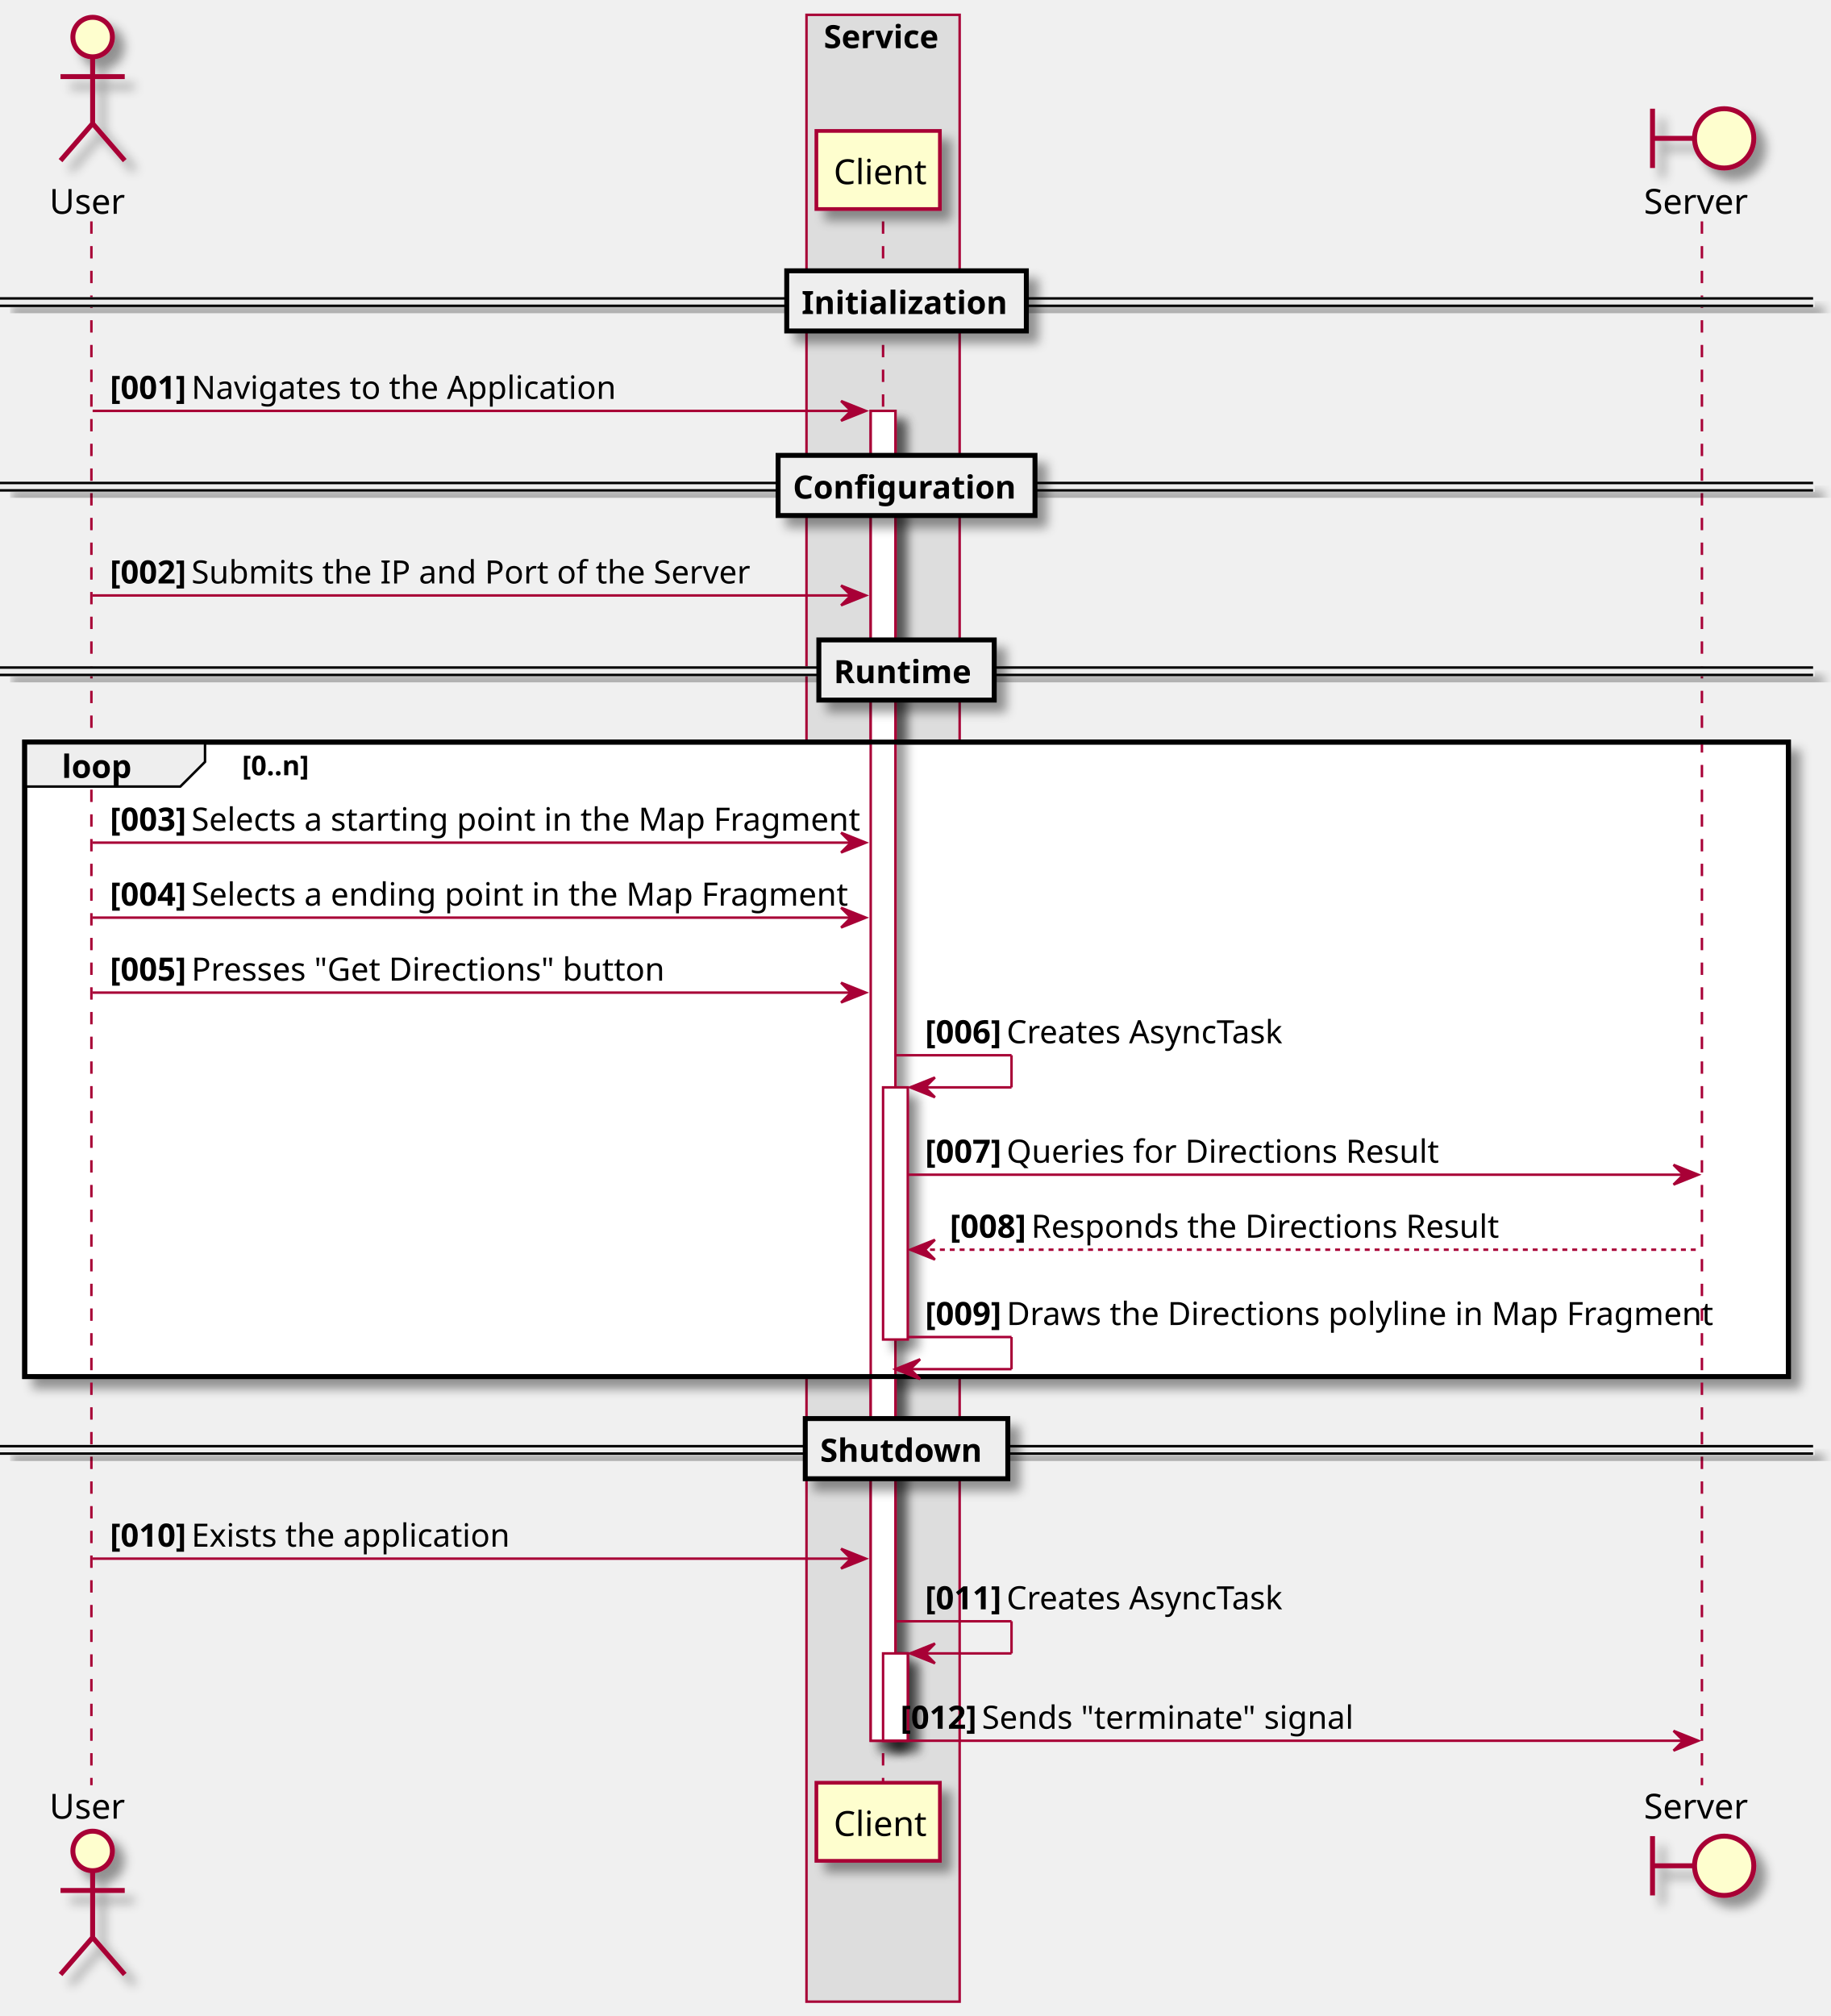
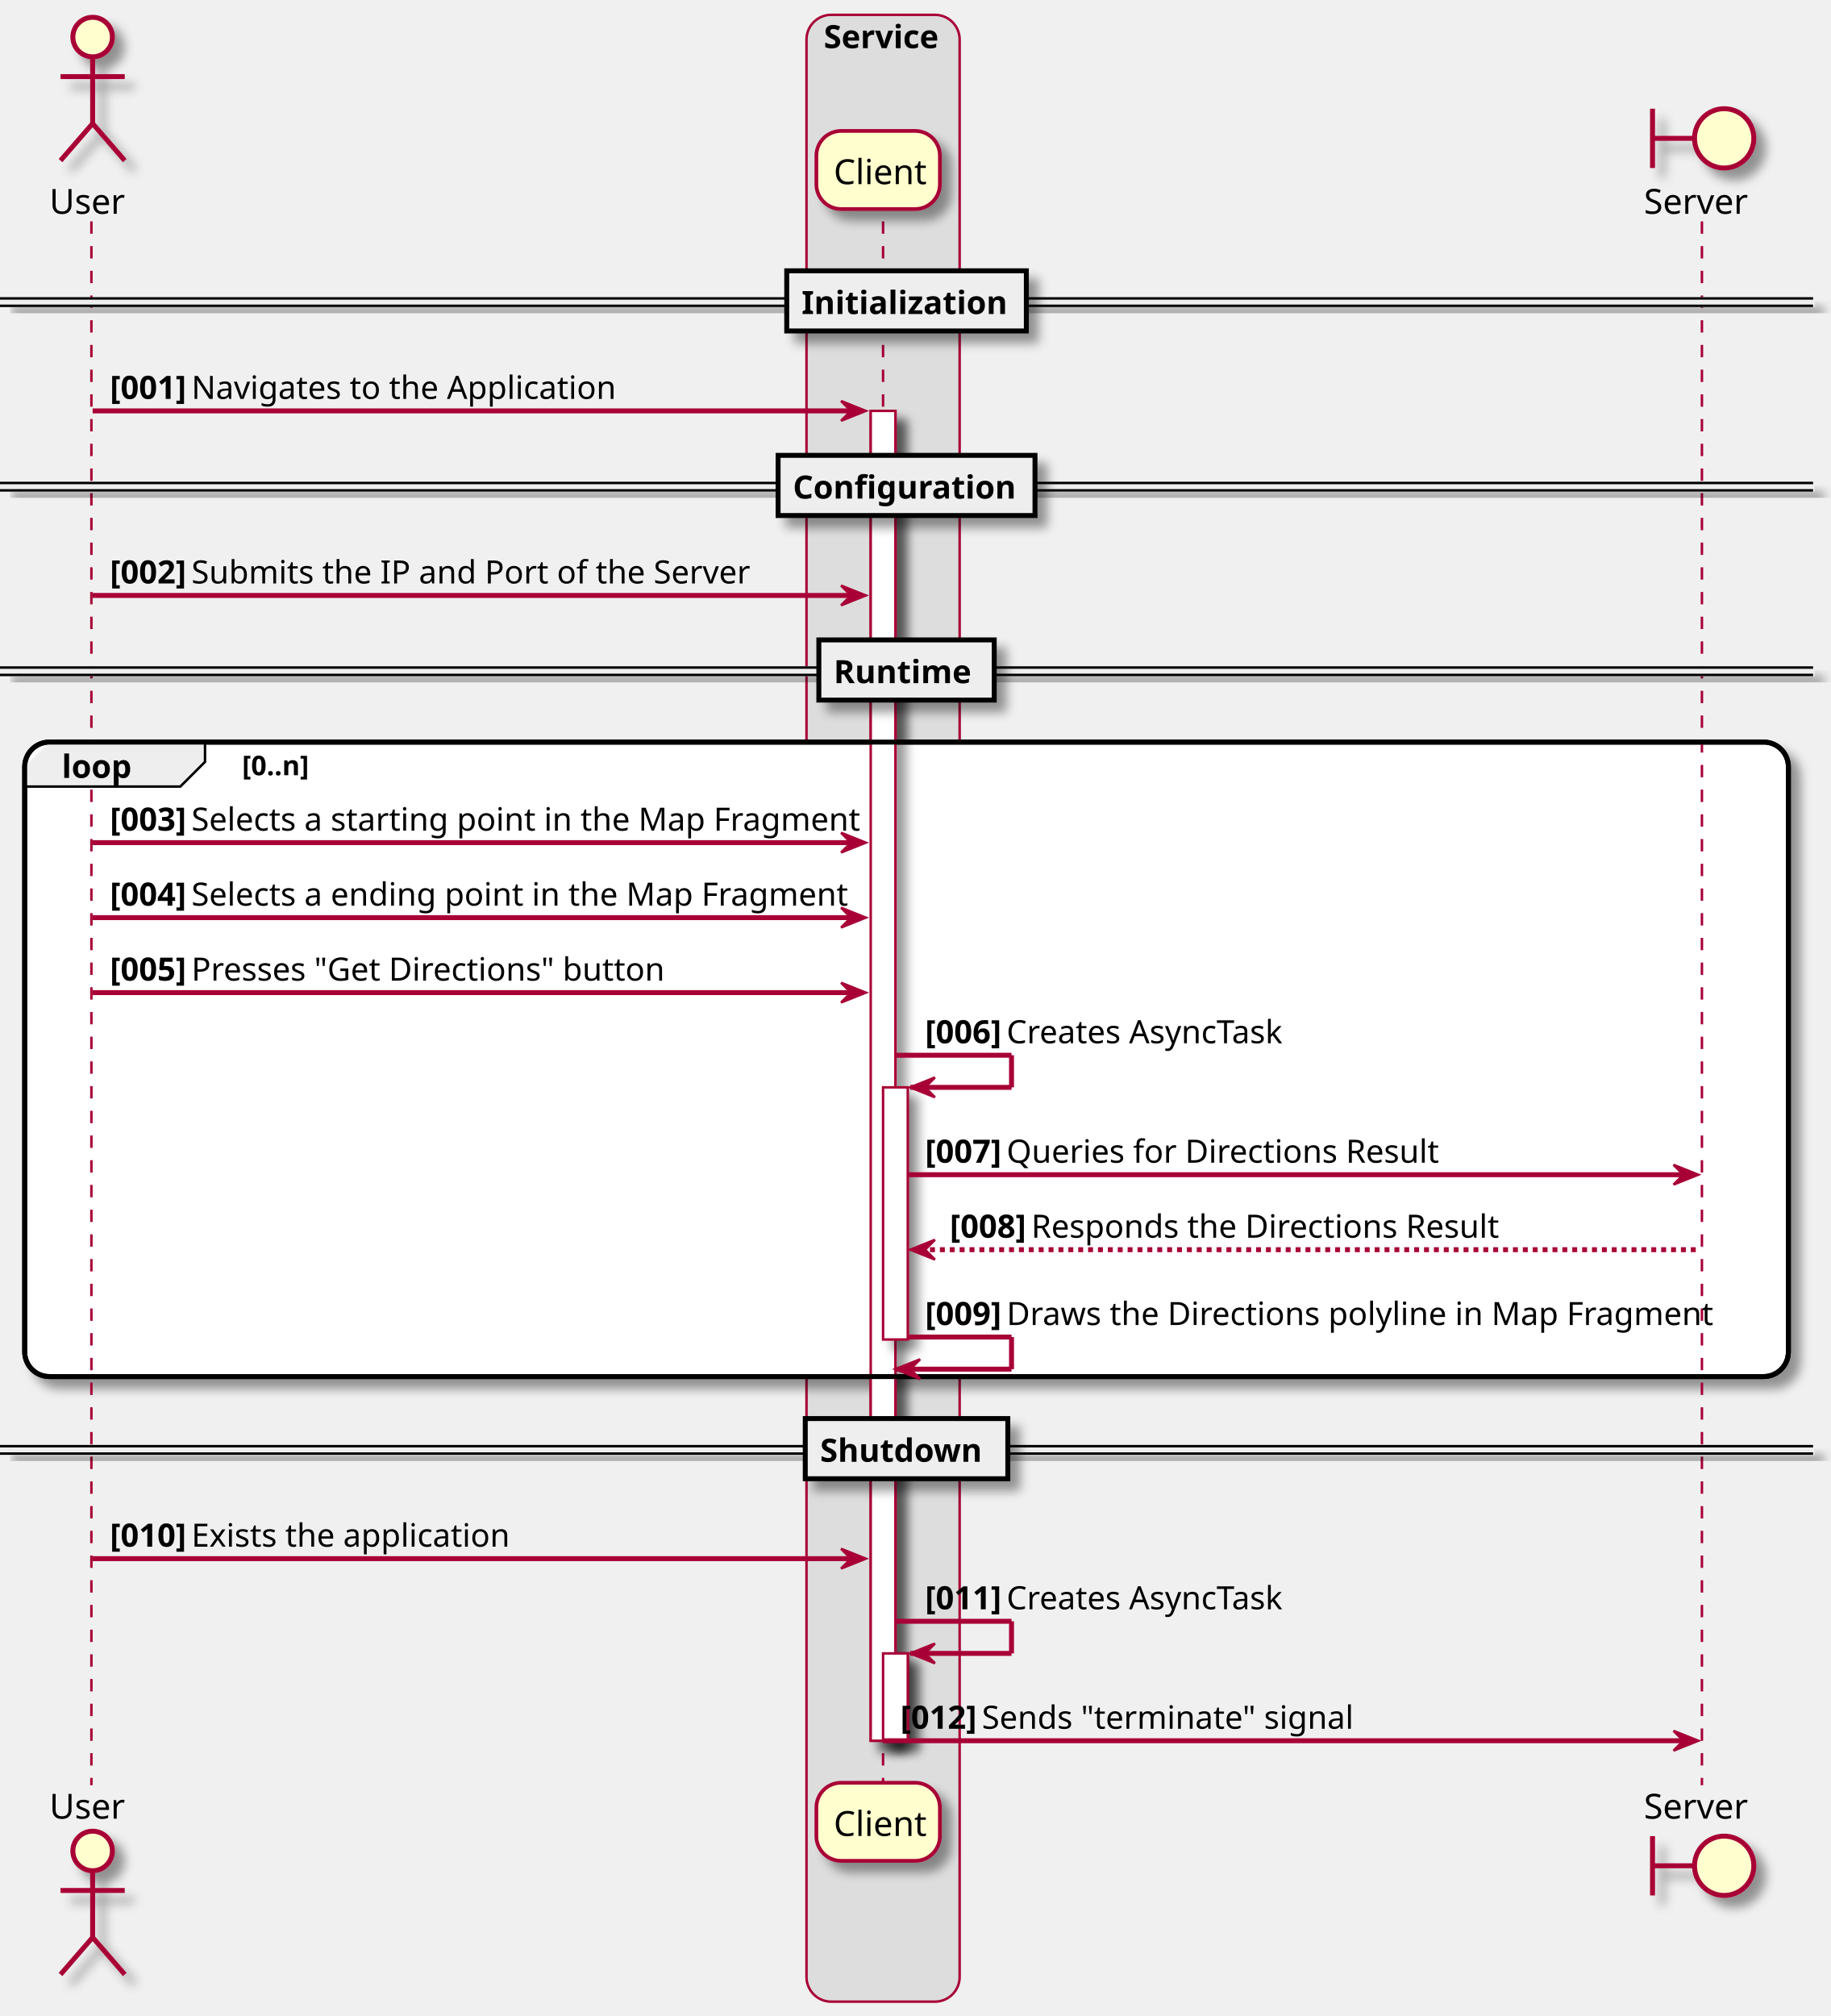
<svg xmlns="http://www.w3.org/2000/svg" contentScriptType="application/ecmascript" contentStyleType="text/css" height="816px" preserveAspectRatio="none" style="width:741px;height:816px;" version="1.1" viewBox="0 0 741 816" width="741px" zoomAndPan="magnify">
  <defs>
-     <filter height="300%" id="f1t79ktr1z7lcz" width="300%" x="-1" y="-1">
+     <filter height="300%" id="f1pzhqislcl68g" width="300%" x="-1" y="-1">
      <feGaussianBlur result="blurOut" stdDeviation="2.0" />
      <feColorMatrix in="blurOut" result="blurOut2" type="matrix" values="0 0 0 0 0 0 0 0 0 0 0 0 0 0 0 0 0 0 .4 0" />
      <feOffset dx="4.0" dy="4.0" in="blurOut2" result="blurOut3" />
      <feBlend in="SourceGraphic" in2="blurOut3" mode="normal" />
    </filter>
  </defs>
  <g>
-     <rect fill="#DDDDDD" height="804.195" style="stroke:#A80036;stroke-width:1.0;" width="62" x="326.5" y="6" />
+     <rect fill="#DDDDDD" height="804.195" rx="10" ry="10" style="stroke:#A80036;stroke-width:1.0;" width="62" x="326.5" y="6" />
    <text fill="#000000" font-family="sans-serif" font-size="13" font-weight="bold" lengthAdjust="spacing" textLength="48" x="333.5" y="19.495">Service</text>
-     <rect fill="#FFFFFF" filter="url(#f1t79ktr1z7lcz)" height="538.273" style="stroke:#A80036;stroke-width:1.0;" width="10" x="352.5" y="166.312" />
-     <rect fill="#FFFFFF" filter="url(#f1t79ktr1z7lcz)" height="102.055" style="stroke:#A80036;stroke-width:1.0;" width="10" x="357.5" y="440.125" />
-     <rect fill="#FFFFFF" filter="url(#f1t79ktr1z7lcz)" height="35.352" style="stroke:#A80036;stroke-width:1.0;" width="10" x="357.5" y="669.234" />
-     <rect fill="#FFFFFF" filter="url(#f1t79ktr1z7lcz)" height="256.812" style="stroke:#000000;stroke-width:2.0;" width="714" x="10" y="300.367" />
+     <rect fill="#FFFFFF" filter="url(#f1pzhqislcl68g)" height="538.273" style="stroke:#A80036;stroke-width:1.0;" width="10" x="352.5" y="166.312" />
+     <rect fill="#FFFFFF" filter="url(#f1pzhqislcl68g)" height="102.055" style="stroke:#A80036;stroke-width:1.0;" width="10" x="357.5" y="440.125" />
+     <rect fill="#FFFFFF" filter="url(#f1pzhqislcl68g)" height="35.352" style="stroke:#A80036;stroke-width:1.0;" width="10" x="357.5" y="669.234" />
+     <rect fill="#FFFFFF" filter="url(#f1pzhqislcl68g)" height="256.812" rx="10" ry="10" style="stroke:#000000;stroke-width:2.0;" width="714" x="10" y="300.367" />
    <line style="stroke:#A80036;stroke-width:1.0;stroke-dasharray:5.0,5.0;" x1="37" x2="37" y1="89.609" y2="722.586" />
    <line style="stroke:#A80036;stroke-width:1.0;stroke-dasharray:5.0,5.0;" x1="357.5" x2="357.5" y1="89.609" y2="722.586" />
    <line style="stroke:#A80036;stroke-width:1.0;stroke-dasharray:5.0,5.0;" x1="689" x2="689" y1="89.609" y2="722.586" />
    <text fill="#000000" font-family="sans-serif" font-size="14" lengthAdjust="spacing" textLength="29" x="20" y="86.533">User</text>
-     <ellipse cx="37.5" cy="15" fill="#FEFECE" filter="url(#f1t79ktr1z7lcz)" rx="8" ry="8" style="stroke:#A80036;stroke-width:2.0;" />
-     <path d="M37.5,23 L37.5,50 M24.5,31 L50.5,31 M37.5,50 L24.5,65 M37.5,50 L50.5,65 " fill="none" filter="url(#f1t79ktr1z7lcz)" style="stroke:#A80036;stroke-width:2.0;" />
+     <ellipse cx="37.5" cy="15" fill="#FEFECE" filter="url(#f1pzhqislcl68g)" rx="8" ry="8" style="stroke:#A80036;stroke-width:2.0;" />
+     <path d="M37.5,23 L37.5,50 M24.5,31 L50.5,31 M37.5,50 L24.5,65 M37.5,50 L50.5,65 " fill="none" filter="url(#f1pzhqislcl68g)" style="stroke:#A80036;stroke-width:2.0;" />
    <text fill="#000000" font-family="sans-serif" font-size="14" lengthAdjust="spacing" textLength="29" x="20" y="736.119">User</text>
-     <ellipse cx="37.5" cy="749.195" fill="#FEFECE" filter="url(#f1t79ktr1z7lcz)" rx="8" ry="8" style="stroke:#A80036;stroke-width:2.0;" />
-     <path d="M37.5,757.195 L37.5,784.195 M24.5,765.195 L50.5,765.195 M37.5,784.195 L24.5,799.195 M37.5,784.195 L50.5,799.195 " fill="none" filter="url(#f1t79ktr1z7lcz)" style="stroke:#A80036;stroke-width:2.0;" />
-     <rect fill="#FEFECE" filter="url(#f1t79ktr1z7lcz)" height="31.609" style="stroke:#A80036;stroke-width:1.5;" width="50" x="330.5" y="53" />
+     <ellipse cx="37.5" cy="749.195" fill="#FEFECE" filter="url(#f1pzhqislcl68g)" rx="8" ry="8" style="stroke:#A80036;stroke-width:2.0;" />
+     <path d="M37.5,757.195 L37.5,784.195 M24.5,765.195 L50.5,765.195 M37.5,784.195 L24.5,799.195 M37.5,784.195 L50.5,799.195 " fill="none" filter="url(#f1pzhqislcl68g)" style="stroke:#A80036;stroke-width:2.0;" />
+     <rect fill="#FEFECE" filter="url(#f1pzhqislcl68g)" height="31.609" rx="10" ry="10" style="stroke:#A80036;stroke-width:1.5;" width="50" x="330.5" y="53" />
    <text fill="#000000" font-family="sans-serif" font-size="14" lengthAdjust="spacing" textLength="36" x="337.5" y="74.533">Client</text>
-     <rect fill="#FEFECE" filter="url(#f1t79ktr1z7lcz)" height="31.609" style="stroke:#A80036;stroke-width:1.5;" width="50" x="330.5" y="721.586" />
+     <rect fill="#FEFECE" filter="url(#f1pzhqislcl68g)" height="31.609" rx="10" ry="10" style="stroke:#A80036;stroke-width:1.5;" width="50" x="330.5" y="721.586" />
    <text fill="#000000" font-family="sans-serif" font-size="14" lengthAdjust="spacing" textLength="36" x="337.5" y="743.119">Client</text>
    <text fill="#000000" font-family="sans-serif" font-size="14" lengthAdjust="spacing" textLength="42" x="665.5" y="86.533">Server</text>
-     <path d="M669,44 L669,68 M669,56 L686,56 " fill="none" filter="url(#f1t79ktr1z7lcz)" style="stroke:#A80036;stroke-width:2.0;" />
-     <ellipse cx="698" cy="56" fill="#FEFECE" filter="url(#f1t79ktr1z7lcz)" rx="12" ry="12" style="stroke:#A80036;stroke-width:2.0;" />
+     <path d="M669,44 L669,68 M669,56 L686,56 " fill="none" filter="url(#f1pzhqislcl68g)" style="stroke:#A80036;stroke-width:2.0;" />
+     <ellipse cx="698" cy="56" fill="#FEFECE" filter="url(#f1pzhqislcl68g)" rx="12" ry="12" style="stroke:#A80036;stroke-width:2.0;" />
    <text fill="#000000" font-family="sans-serif" font-size="14" lengthAdjust="spacing" textLength="42" x="665.5" y="736.119">Server</text>
-     <path d="M669,743.195 L669,767.195 M669,755.195 L686,755.195 " fill="none" filter="url(#f1t79ktr1z7lcz)" style="stroke:#A80036;stroke-width:2.0;" />
-     <ellipse cx="698" cy="755.195" fill="#FEFECE" filter="url(#f1t79ktr1z7lcz)" rx="12" ry="12" style="stroke:#A80036;stroke-width:2.0;" />
-     <rect fill="#FFFFFF" filter="url(#f1t79ktr1z7lcz)" height="538.273" style="stroke:#A80036;stroke-width:1.0;" width="10" x="352.5" y="166.312" />
-     <rect fill="#FFFFFF" filter="url(#f1t79ktr1z7lcz)" height="102.055" style="stroke:#A80036;stroke-width:1.0;" width="10" x="357.5" y="440.125" />
-     <rect fill="#FFFFFF" filter="url(#f1t79ktr1z7lcz)" height="35.352" style="stroke:#A80036;stroke-width:1.0;" width="10" x="357.5" y="669.234" />
-     <rect fill="#EEEEEE" filter="url(#f1t79ktr1z7lcz)" height="3" style="stroke:#EEEEEE;stroke-width:1.0;" width="734" x="0" y="120.785" />
+     <path d="M669,743.195 L669,767.195 M669,755.195 L686,755.195 " fill="none" filter="url(#f1pzhqislcl68g)" style="stroke:#A80036;stroke-width:2.0;" />
+     <ellipse cx="698" cy="755.195" fill="#FEFECE" filter="url(#f1pzhqislcl68g)" rx="12" ry="12" style="stroke:#A80036;stroke-width:2.0;" />
+     <rect fill="#FFFFFF" filter="url(#f1pzhqislcl68g)" height="538.273" style="stroke:#A80036;stroke-width:1.0;" width="10" x="352.5" y="166.312" />
+     <rect fill="#FFFFFF" filter="url(#f1pzhqislcl68g)" height="102.055" style="stroke:#A80036;stroke-width:1.0;" width="10" x="357.5" y="440.125" />
+     <rect fill="#FFFFFF" filter="url(#f1pzhqislcl68g)" height="35.352" style="stroke:#A80036;stroke-width:1.0;" width="10" x="357.5" y="669.234" />
+     <rect fill="#EEEEEE" filter="url(#f1pzhqislcl68g)" height="3" style="stroke:#EEEEEE;stroke-width:1.0;" width="734" x="0" y="120.785" />
    <line style="stroke:#000000;stroke-width:1.0;" x1="0" x2="734" y1="120.785" y2="120.785" />
    <line style="stroke:#000000;stroke-width:1.0;" x1="0" x2="734" y1="123.785" y2="123.785" />
-     <rect fill="#EEEEEE" filter="url(#f1t79ktr1z7lcz)" height="24.352" style="stroke:#000000;stroke-width:2.0;" width="97" x="318.5" y="109.609" />
+     <rect fill="#EEEEEE" filter="url(#f1pzhqislcl68g)" height="24.352" style="stroke:#000000;stroke-width:2.0;" width="97" x="318.5" y="109.609" />
    <text fill="#000000" font-family="sans-serif" font-size="13" font-weight="bold" lengthAdjust="spacing" textLength="79" x="324.5" y="127.105">Initialization</text>
    <polygon fill="#A80036" points="340.5,162.312,350.5,166.312,340.5,170.312,344.5,166.312" style="stroke:#A80036;stroke-width:1.0;" />
-     <line style="stroke:#A80036;stroke-width:1.0;" x1="37.5" x2="346.5" y1="166.312" y2="166.312" />
+     <line style="stroke:#A80036;stroke-width:2.0;" x1="37.5" x2="346.5" y1="166.312" y2="166.312" />
    <text fill="#000000" font-family="sans-serif" font-size="13" font-weight="bold" lengthAdjust="spacing" textLength="29" x="44.5" y="161.456">[001]</text>
    <text fill="#000000" font-family="sans-serif" font-size="13" lengthAdjust="spacing" textLength="161" x="77.5" y="161.456">Navigates to the Application</text>
-     <rect fill="#EEEEEE" filter="url(#f1t79ktr1z7lcz)" height="3" style="stroke:#EEEEEE;stroke-width:1.0;" width="734" x="0" y="195.488" />
+     <rect fill="#EEEEEE" filter="url(#f1pzhqislcl68g)" height="3" style="stroke:#EEEEEE;stroke-width:1.0;" width="734" x="0" y="195.488" />
    <line style="stroke:#000000;stroke-width:1.0;" x1="0" x2="734" y1="195.488" y2="195.488" />
    <line style="stroke:#000000;stroke-width:1.0;" x1="0" x2="734" y1="198.488" y2="198.488" />
-     <rect fill="#EEEEEE" filter="url(#f1t79ktr1z7lcz)" height="24.352" style="stroke:#000000;stroke-width:2.0;" width="104" x="315" y="184.312" />
+     <rect fill="#EEEEEE" filter="url(#f1pzhqislcl68g)" height="24.352" style="stroke:#000000;stroke-width:2.0;" width="104" x="315" y="184.312" />
    <text fill="#000000" font-family="sans-serif" font-size="13" font-weight="bold" lengthAdjust="spacing" textLength="86" x="321" y="201.808">Configuration</text>
    <polygon fill="#A80036" points="340.5,237.016,350.5,241.016,340.5,245.016,344.5,241.016" style="stroke:#A80036;stroke-width:1.0;" />
-     <line style="stroke:#A80036;stroke-width:1.0;" x1="37.5" x2="346.5" y1="241.016" y2="241.016" />
+     <line style="stroke:#A80036;stroke-width:2.0;" x1="37.5" x2="346.5" y1="241.016" y2="241.016" />
    <text fill="#000000" font-family="sans-serif" font-size="13" font-weight="bold" lengthAdjust="spacing" textLength="29" x="44.5" y="236.159">[002]</text>
    <text fill="#000000" font-family="sans-serif" font-size="13" lengthAdjust="spacing" textLength="215" x="77.5" y="236.159">Submits the IP and Port of the Server</text>
-     <rect fill="#EEEEEE" filter="url(#f1t79ktr1z7lcz)" height="3" style="stroke:#EEEEEE;stroke-width:1.0;" width="734" x="0" y="270.191" />
+     <rect fill="#EEEEEE" filter="url(#f1pzhqislcl68g)" height="3" style="stroke:#EEEEEE;stroke-width:1.0;" width="734" x="0" y="270.191" />
    <line style="stroke:#000000;stroke-width:1.0;" x1="0" x2="734" y1="270.191" y2="270.191" />
    <line style="stroke:#000000;stroke-width:1.0;" x1="0" x2="734" y1="273.191" y2="273.191" />
-     <rect fill="#EEEEEE" filter="url(#f1t79ktr1z7lcz)" height="24.352" style="stroke:#000000;stroke-width:2.0;" width="71" x="331.5" y="259.016" />
+     <rect fill="#EEEEEE" filter="url(#f1pzhqislcl68g)" height="24.352" style="stroke:#000000;stroke-width:2.0;" width="71" x="331.5" y="259.016" />
    <text fill="#000000" font-family="sans-serif" font-size="13" font-weight="bold" lengthAdjust="spacing" textLength="53" x="337.5" y="276.511">Runtime</text>
-     <path d="M10,300.367 L83,300.367 L83,308.367 L73,318.367 L10,318.367 L10,300.367 " fill="#EEEEEE" style="stroke:#000000;stroke-width:1.0;" />
-     <rect fill="none" height="256.812" style="stroke:#000000;stroke-width:2.0;" width="714" x="10" y="300.367" />
+     <path d="M20,300.367 L83,300.367 L83,308.367 L73,318.367 L10,318.367 L10,310.367 " fill="#EEEEEE" style="stroke:#000000;stroke-width:1.0;" />
+     <rect fill="none" height="256.812" rx="10" ry="10" style="stroke:#000000;stroke-width:2.0;" width="714" x="10" y="300.367" />
    <text fill="#000000" font-family="sans-serif" font-size="13" font-weight="bold" lengthAdjust="spacing" textLength="28" x="25" y="314.862">loop</text>
    <text fill="#000000" font-family="sans-serif" font-size="11" font-weight="bold" lengthAdjust="spacing" textLength="27" x="98" y="313.786">[0..n]</text>
    <polygon fill="#A80036" points="340.5,337.07,350.5,341.07,340.5,345.07,344.5,341.07" style="stroke:#A80036;stroke-width:1.0;" />
-     <line style="stroke:#A80036;stroke-width:1.0;" x1="37.5" x2="346.5" y1="341.07" y2="341.07" />
+     <line style="stroke:#A80036;stroke-width:2.0;" x1="37.5" x2="346.5" y1="341.07" y2="341.07" />
    <text fill="#000000" font-family="sans-serif" font-size="13" font-weight="bold" lengthAdjust="spacing" textLength="29" x="44.5" y="336.214">[003]</text>
    <text fill="#000000" font-family="sans-serif" font-size="13" lengthAdjust="spacing" textLength="258" x="77.5" y="336.214">Selects a starting point in the Map Fragment</text>
    <polygon fill="#A80036" points="340.5,367.422,350.5,371.422,340.5,375.422,344.5,371.422" style="stroke:#A80036;stroke-width:1.0;" />
-     <line style="stroke:#A80036;stroke-width:1.0;" x1="37.5" x2="346.5" y1="371.422" y2="371.422" />
+     <line style="stroke:#A80036;stroke-width:2.0;" x1="37.5" x2="346.5" y1="371.422" y2="371.422" />
    <text fill="#000000" font-family="sans-serif" font-size="13" font-weight="bold" lengthAdjust="spacing" textLength="29" x="44.5" y="366.565">[004]</text>
    <text fill="#000000" font-family="sans-serif" font-size="13" lengthAdjust="spacing" textLength="253" x="77.5" y="366.565">Selects a ending point in the Map Fragment</text>
    <polygon fill="#A80036" points="340.5,397.773,350.5,401.773,340.5,405.773,344.5,401.773" style="stroke:#A80036;stroke-width:1.0;" />
-     <line style="stroke:#A80036;stroke-width:1.0;" x1="37.5" x2="346.5" y1="401.773" y2="401.773" />
+     <line style="stroke:#A80036;stroke-width:2.0;" x1="37.5" x2="346.5" y1="401.773" y2="401.773" />
    <text fill="#000000" font-family="sans-serif" font-size="13" font-weight="bold" lengthAdjust="spacing" textLength="29" x="44.5" y="396.917">[005]</text>
    <text fill="#000000" font-family="sans-serif" font-size="13" lengthAdjust="spacing" textLength="185" x="77.5" y="396.917">Presses "Get Directions" button</text>
-     <line style="stroke:#A80036;stroke-width:1.0;" x1="362.5" x2="409.5" y1="427.125" y2="427.125" />
-     <line style="stroke:#A80036;stroke-width:1.0;" x1="409.5" x2="409.5" y1="427.125" y2="440.125" />
-     <line style="stroke:#A80036;stroke-width:1.0;" x1="368.5" x2="409.5" y1="440.125" y2="440.125" />
+     <line style="stroke:#A80036;stroke-width:2.0;" x1="362.5" x2="409.5" y1="427.125" y2="427.125" />
+     <line style="stroke:#A80036;stroke-width:2.0;" x1="409.5" x2="409.5" y1="427.125" y2="440.125" />
+     <line style="stroke:#A80036;stroke-width:2.0;" x1="368.5" x2="409.5" y1="440.125" y2="440.125" />
    <polygon fill="#A80036" points="378.5,436.125,368.5,440.125,378.5,444.125,374.5,440.125" style="stroke:#A80036;stroke-width:1.0;" />
    <text fill="#000000" font-family="sans-serif" font-size="13" font-weight="bold" lengthAdjust="spacing" textLength="29" x="374.5" y="422.269">[006]</text>
    <text fill="#000000" font-family="sans-serif" font-size="13" lengthAdjust="spacing" textLength="114" x="407.5" y="422.269">Creates AsyncTask</text>
    <polygon fill="#A80036" points="677.5,471.477,687.5,475.477,677.5,479.477,681.5,475.477" style="stroke:#A80036;stroke-width:1.0;" />
-     <line style="stroke:#A80036;stroke-width:1.0;" x1="367.5" x2="683.5" y1="475.477" y2="475.477" />
+     <line style="stroke:#A80036;stroke-width:2.0;" x1="367.5" x2="683.5" y1="475.477" y2="475.477" />
    <text fill="#000000" font-family="sans-serif" font-size="13" font-weight="bold" lengthAdjust="spacing" textLength="29" x="374.5" y="470.62">[007]</text>
    <text fill="#000000" font-family="sans-serif" font-size="13" lengthAdjust="spacing" textLength="166" x="407.5" y="470.62">Queries for Directions Result</text>
    <polygon fill="#A80036" points="378.5,501.828,368.5,505.828,378.5,509.828,374.5,505.828" style="stroke:#A80036;stroke-width:1.0;" />
-     <line style="stroke:#A80036;stroke-width:1.0;stroke-dasharray:2.0,2.0;" x1="372.5" x2="688.5" y1="505.828" y2="505.828" />
+     <line style="stroke:#A80036;stroke-width:2.0;stroke-dasharray:2.0,2.0;" x1="372.5" x2="688.5" y1="505.828" y2="505.828" />
    <text fill="#000000" font-family="sans-serif" font-size="13" font-weight="bold" lengthAdjust="spacing" textLength="29" x="384.5" y="500.972">[008]</text>
    <text fill="#000000" font-family="sans-serif" font-size="13" lengthAdjust="spacing" textLength="183" x="417.5" y="500.972">Responds the Directions Result</text>
-     <line style="stroke:#A80036;stroke-width:1.0;" x1="367.5" x2="409.5" y1="541.18" y2="541.18" />
-     <line style="stroke:#A80036;stroke-width:1.0;" x1="409.5" x2="409.5" y1="541.18" y2="554.18" />
-     <line style="stroke:#A80036;stroke-width:1.0;" x1="362.5" x2="409.5" y1="554.18" y2="554.18" />
+     <line style="stroke:#A80036;stroke-width:2.0;" x1="367.5" x2="409.5" y1="541.18" y2="541.18" />
+     <line style="stroke:#A80036;stroke-width:2.0;" x1="409.5" x2="409.5" y1="541.18" y2="554.18" />
+     <line style="stroke:#A80036;stroke-width:2.0;" x1="362.5" x2="409.5" y1="554.18" y2="554.18" />
    <polygon fill="#A80036" points="372.5,550.18,362.5,554.18,372.5,558.18,368.5,554.18" style="stroke:#A80036;stroke-width:1.0;" />
    <text fill="#000000" font-family="sans-serif" font-size="13" font-weight="bold" lengthAdjust="spacing" textLength="29" x="374.5" y="536.323">[009]</text>
    <text fill="#000000" font-family="sans-serif" font-size="13" lengthAdjust="spacing" textLength="270" x="407.5" y="536.323">Draws the Directions polyline in Map Fragment</text>
-     <rect fill="#EEEEEE" filter="url(#f1t79ktr1z7lcz)" height="3" style="stroke:#EEEEEE;stroke-width:1.0;" width="734" x="0" y="585.356" />
+     <rect fill="#EEEEEE" filter="url(#f1pzhqislcl68g)" height="3" style="stroke:#EEEEEE;stroke-width:1.0;" width="734" x="0" y="585.356" />
    <line style="stroke:#000000;stroke-width:1.0;" x1="0" x2="734" y1="585.356" y2="585.356" />
    <line style="stroke:#000000;stroke-width:1.0;" x1="0" x2="734" y1="588.356" y2="588.356" />
-     <rect fill="#EEEEEE" filter="url(#f1t79ktr1z7lcz)" height="24.352" style="stroke:#000000;stroke-width:2.0;" width="82" x="326" y="574.18" />
+     <rect fill="#EEEEEE" filter="url(#f1pzhqislcl68g)" height="24.352" style="stroke:#000000;stroke-width:2.0;" width="82" x="326" y="574.18" />
    <text fill="#000000" font-family="sans-serif" font-size="13" font-weight="bold" lengthAdjust="spacing" textLength="64" x="332" y="591.675">Shutdown</text>
    <polygon fill="#A80036" points="340.5,626.883,350.5,630.883,340.5,634.883,344.5,630.883" style="stroke:#A80036;stroke-width:1.0;" />
-     <line style="stroke:#A80036;stroke-width:1.0;" x1="37.5" x2="346.5" y1="630.883" y2="630.883" />
+     <line style="stroke:#A80036;stroke-width:2.0;" x1="37.5" x2="346.5" y1="630.883" y2="630.883" />
    <text fill="#000000" font-family="sans-serif" font-size="13" font-weight="bold" lengthAdjust="spacing" textLength="29" x="44.5" y="626.026">[010]</text>
    <text fill="#000000" font-family="sans-serif" font-size="13" lengthAdjust="spacing" textLength="125" x="77.5" y="626.026">Exists the application</text>
-     <line style="stroke:#A80036;stroke-width:1.0;" x1="362.5" x2="409.5" y1="656.234" y2="656.234" />
-     <line style="stroke:#A80036;stroke-width:1.0;" x1="409.5" x2="409.5" y1="656.234" y2="669.234" />
-     <line style="stroke:#A80036;stroke-width:1.0;" x1="368.5" x2="409.5" y1="669.234" y2="669.234" />
+     <line style="stroke:#A80036;stroke-width:2.0;" x1="362.5" x2="409.5" y1="656.234" y2="656.234" />
+     <line style="stroke:#A80036;stroke-width:2.0;" x1="409.5" x2="409.5" y1="656.234" y2="669.234" />
+     <line style="stroke:#A80036;stroke-width:2.0;" x1="368.5" x2="409.5" y1="669.234" y2="669.234" />
    <polygon fill="#A80036" points="378.5,665.234,368.5,669.234,378.5,673.234,374.5,669.234" style="stroke:#A80036;stroke-width:1.0;" />
    <text fill="#000000" font-family="sans-serif" font-size="13" font-weight="bold" lengthAdjust="spacing" textLength="29" x="374.5" y="651.378">[011]</text>
    <text fill="#000000" font-family="sans-serif" font-size="13" lengthAdjust="spacing" textLength="114" x="407.5" y="651.378">Creates AsyncTask</text>
    <polygon fill="#A80036" points="677.5,700.586,687.5,704.586,677.5,708.586,681.5,704.586" style="stroke:#A80036;stroke-width:1.0;" />
-     <line style="stroke:#A80036;stroke-width:1.0;" x1="357.5" x2="683.5" y1="704.586" y2="704.586" />
+     <line style="stroke:#A80036;stroke-width:2.0;" x1="357.5" x2="683.5" y1="704.586" y2="704.586" />
    <text fill="#000000" font-family="sans-serif" font-size="13" font-weight="bold" lengthAdjust="spacing" textLength="29" x="364.5" y="699.73">[012]</text>
    <text fill="#000000" font-family="sans-serif" font-size="13" lengthAdjust="spacing" textLength="143" x="397.5" y="699.73">Sends "terminate" signal</text>
  </g>
</svg>
